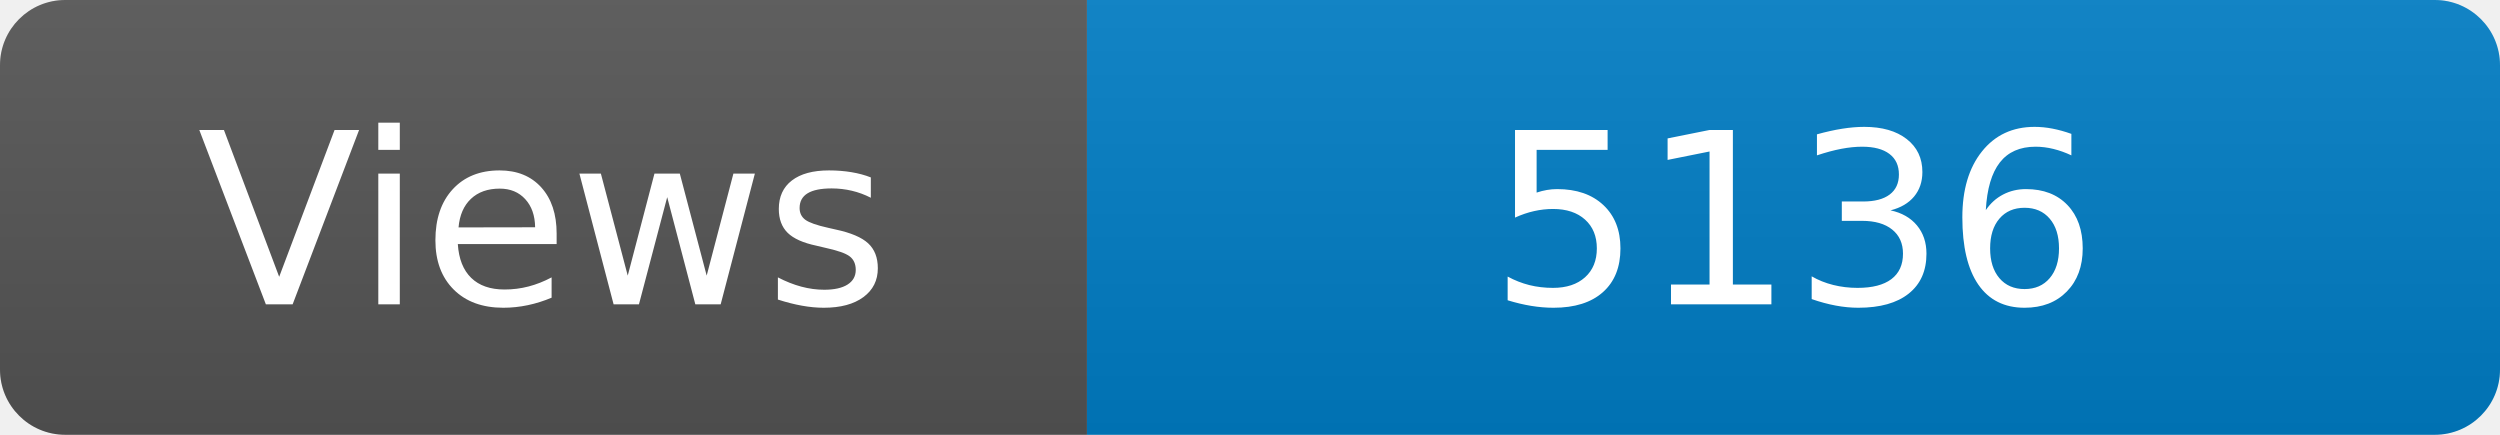
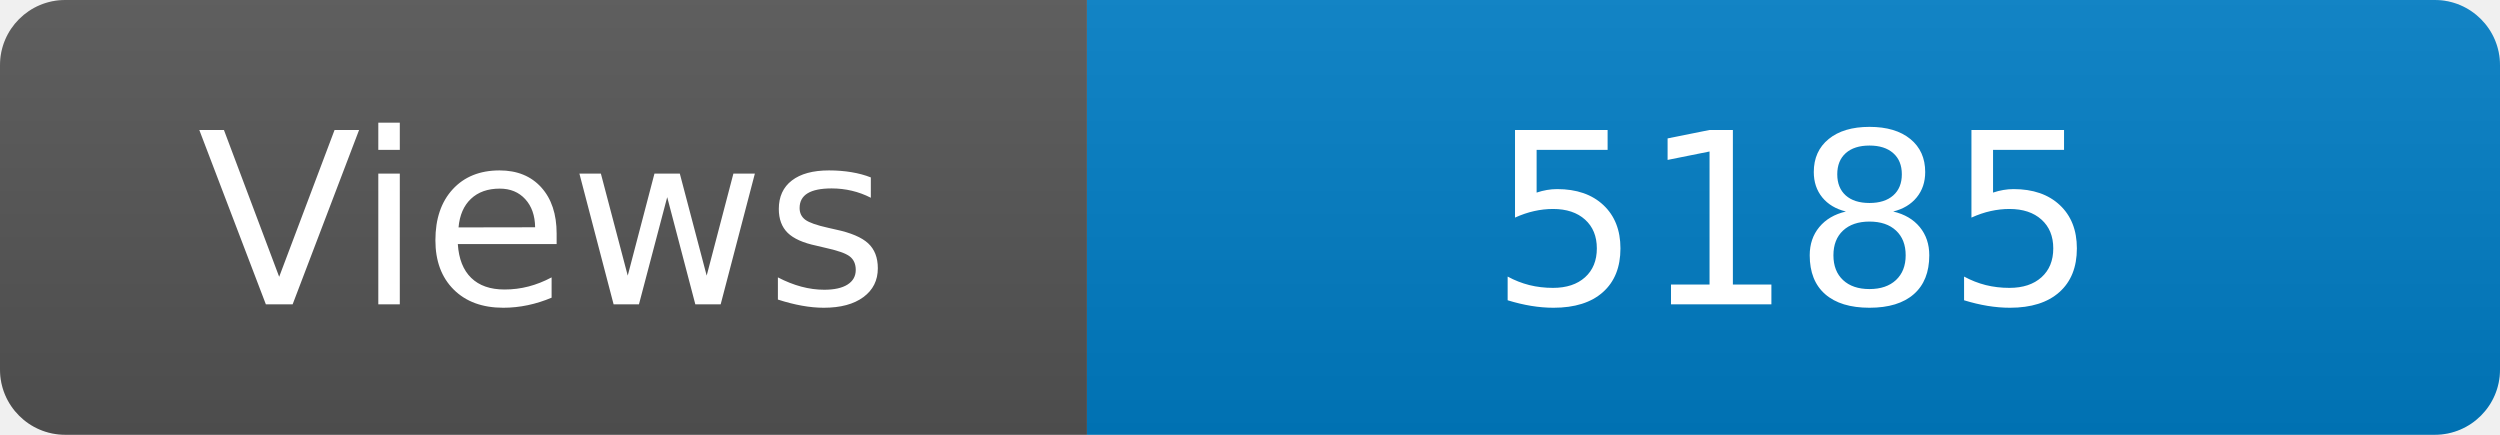
<svg xmlns="http://www.w3.org/2000/svg" width="115" height="20" role="img" aria-label="Maintained?: yes">
  <linearGradient id="s" x2="0" y2="100%">
    <stop offset="0" stop-color="#bbb" stop-opacity=".1" />
    <stop offset="1" stop-opacity=".1" />
  </linearGradient>
  <clipPath id="r">
    <rect width="115" height="20" rx="3" fill="#fff" />
  </clipPath>
  <g clip-path="url(#r)">
    <rect width="50" height="20" fill="#555" />
    <rect x="50" width="160" height="20" fill="#007ec6" />
    <rect width="115" height="20" fill="url(#s)" />
  </g>
  <g fill="#fff" text-anchor="middle" font-family="Verdana,Geneva,DejaVu Sans,sans-serif" font-size="110">
    <text x="250" y="140" transform="scale(.1)" fill="#fff">Views</text>
-     <text x="825" y="140" transform="scale(.1)" fill="#fff">5136</text>
+     <text x="825" y="140" transform="scale(.1)" fill="#fff">5185</text>
  </g>
</svg>
